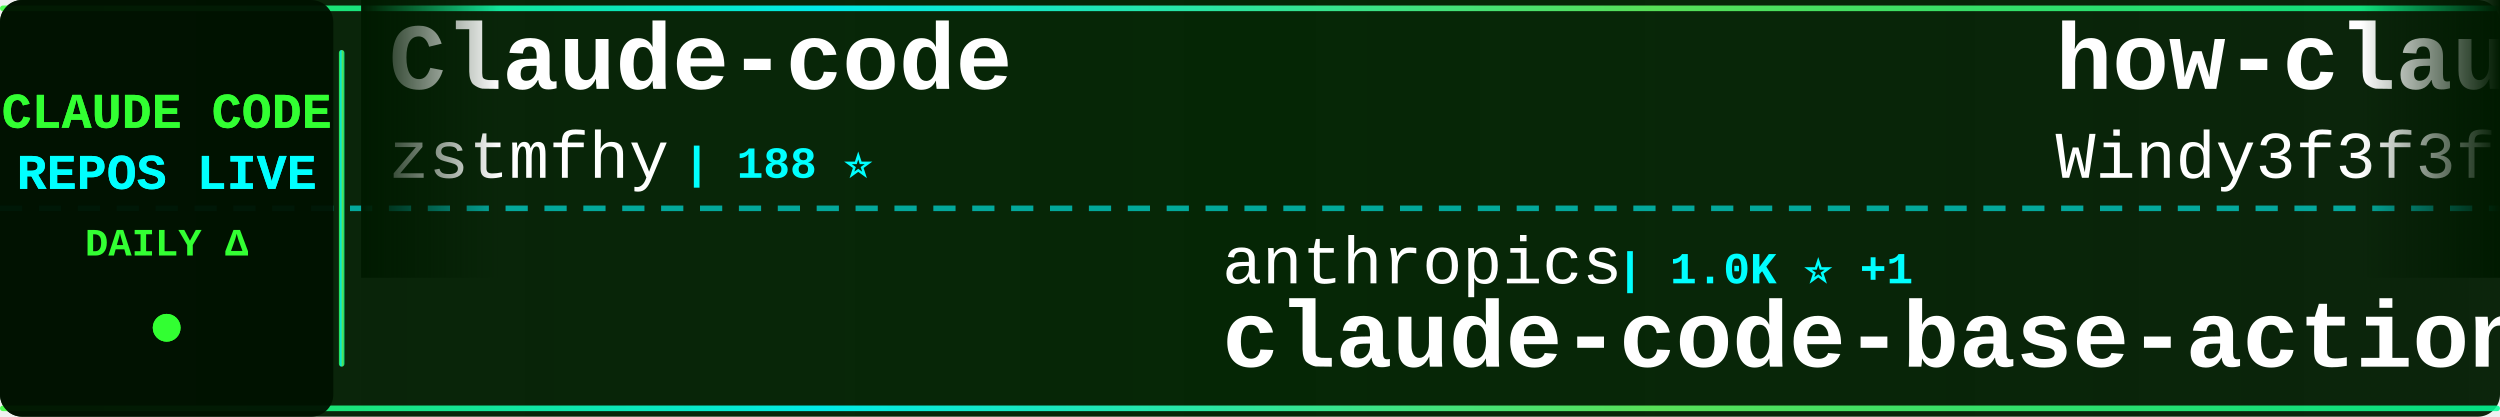
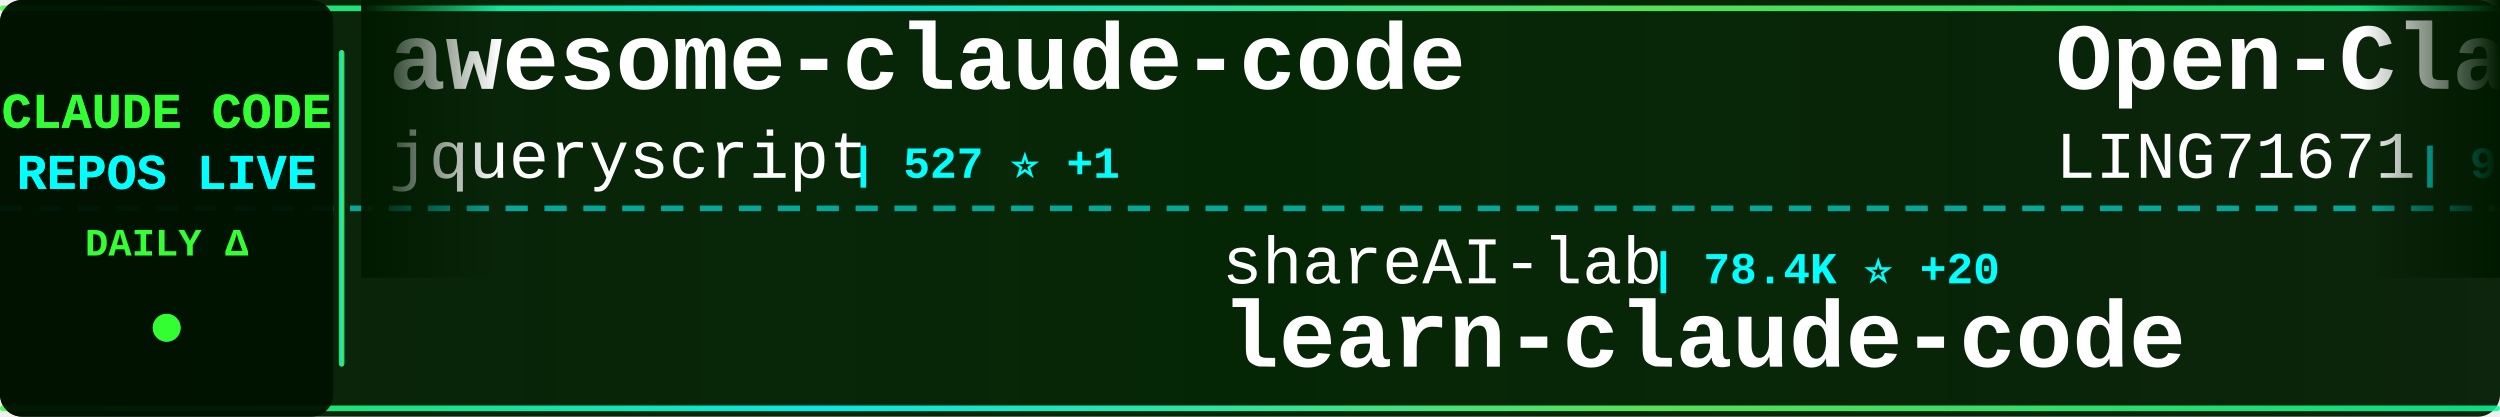
<svg xmlns="http://www.w3.org/2000/svg" width="900" height="150">
  <defs>
    <linearGradient id="tickerBg" x1="0%" y1="0%" x2="100%" y2="0%">
      <stop offset="0%" style="stop-color:#001a00;stop-opacity:0.95" />
      <stop offset="50%" style="stop-color:#002200;stop-opacity:0.98" />
      <stop offset="100%" style="stop-color:#001a00;stop-opacity:0.95" />
    </linearGradient>
    <linearGradient id="borderGrad" x1="0%" y1="0%" x2="100%" y2="0%">
      <stop offset="0%" style="stop-color:#33ff33;stop-opacity:0.85">
        <animate attributeName="stop-opacity" values="0.85;1;0.85" dur="2s" repeatCount="indefinite" />
      </stop>
      <stop offset="33%" style="stop-color:#00ffff;stop-opacity:0.9">
        <animate attributeName="stop-opacity" values="0.9;1;0.9" dur="2.2s" repeatCount="indefinite" />
      </stop>
      <stop offset="66%" style="stop-color:#66ff66;stop-opacity:0.85">
        <animate attributeName="stop-opacity" values="0.85;1;0.85" dur="1.8s" repeatCount="indefinite" />
      </stop>
      <stop offset="100%" style="stop-color:#00ff99;stop-opacity:0.85">
        <animate attributeName="stop-opacity" values="0.85;1;0.85" dur="2s" repeatCount="indefinite" />
      </stop>
    </linearGradient>
    <filter id="textGlow">
      <feGaussianBlur stdDeviation="0.1" result="coloredBlur" />
      <feMerge>
        <feMergeNode in="coloredBlur" />
        <feMergeNode in="SourceGraphic" />
      </feMerge>
    </filter>
    <filter id="metricGlow">
      <feGaussianBlur stdDeviation="0.2" result="coloredBlur" />
      <feMerge>
        <feMergeNode in="coloredBlur" />
        <feMergeNode in="SourceGraphic" />
      </feMerge>
    </filter>
    <linearGradient id="leftFade" x1="0%" y1="0%" x2="100%" y2="0%">
      <stop offset="0%" style="stop-color:#001a00;stop-opacity:1" />
      <stop offset="100%" style="stop-color:#001a00;stop-opacity:0" />
    </linearGradient>
    <linearGradient id="rightFade" x1="0%" y1="0%" x2="100%" y2="0%">
      <stop offset="0%" style="stop-color:#001a00;stop-opacity:0" />
      <stop offset="100%" style="stop-color:#001a00;stop-opacity:1" />
    </linearGradient>
  </defs>
  <rect width="900" height="150" fill="url(#tickerBg)" rx="8" />
  <rect x="0" y="2" width="900" height="2" fill="url(#borderGrad)" rx="1" />
  <rect x="0" y="146" width="900" height="2" fill="url(#borderGrad)" rx="1" />
  <line x1="0" y1="75" x2="900" y2="75" stroke="#00ffff" stroke-width="2" stroke-dasharray="8 6" opacity="0.6" />
  <rect x="0" y="0" width="120" height="150" fill="#001100" opacity="0.95" rx="8" />
  <text x="60" y="46" font-family="'Courier New', monospace" font-size="18" font-weight="bold" fill="#33ff33" text-anchor="middle" filter="url(#textGlow)">
    CLAUDE CODE
  </text>
  <text x="60" y="68" font-family="'Courier New', monospace" font-size="18" font-weight="bold" fill="#00ffff" text-anchor="middle" filter="url(#textGlow)">
    REPOS LIVE
  </text>
  <text x="60" y="92" font-family="'Courier New', monospace" font-size="14" font-weight="bold" fill="#33ff33" text-anchor="middle">
    DAILY Δ
  </text>
  <circle cx="60" cy="118" r="5" fill="#33ff33" filter="url(#metricGlow)">
    <animate attributeName="r" values="4;6;4" dur="1.5s" repeatCount="indefinite" />
    <animate attributeName="opacity" values="0.6;1;0.6" dur="1.5s" repeatCount="indefinite" />
  </circle>
  <rect x="122" y="18" width="2" height="114" fill="url(#borderGrad)" rx="1" />
  <clipPath id="tickerClip">
    <rect x="130" y="0" width="770" height="150" />
  </clipPath>
  <g clip-path="url(#tickerClip)">
    <g id="tickerItems">
      <animateTransform attributeName="transform" attributeType="XML" type="translate" from="0 0" to="-3000 0" dur="54s" repeatCount="indefinite" />
      <g transform="translate(0, 0)">
-         <text x="140" y="32" font-family="'Courier New', monospace" font-size="34" font-weight="bold" fill="#ffffff">Claude-code</text>
-         <text x="140" y="64" font-family="'Courier New', monospace" font-size="24" font-weight="normal" fill="#ffffff" opacity="1.0">zstmfhy</text>
-         <text x="246" y="64" font-family="'Courier New', monospace" font-size="16" font-weight="bold" fill="#00ffff"> | 188 ⭐</text>
+         <text x="140" y="32" font-family="'Courier New', monospace" font-size="34" font-weight="bold" fill="#ffffff">awesome-claude-code</text>
+         <text x="140" y="64" font-family="'Courier New', monospace" font-size="24" font-weight="normal" fill="#ffffff" opacity="1.0">jqueryscript</text>
+         <text x="306" y="64" font-family="'Courier New', monospace" font-size="16" font-weight="bold" fill="#00ffff"> | 527 ⭐ +1</text>
      </g>
      <g transform="translate(300, 0)">
-         <text x="140" y="102" font-family="'Courier New', monospace" font-size="24" font-weight="normal" fill="#ffffff" opacity="1.0">anthropics</text>
-         <text x="282" y="102" font-family="'Courier New', monospace" font-size="16" font-weight="bold" fill="#00ffff"> | 1.0K ⭐ +1</text>
-         <text x="140" y="132" font-family="'Courier New', monospace" font-size="34" font-weight="bold" fill="#ffffff">claude-code-base-action</text>
+         <text x="140" y="102" font-family="'Courier New', monospace" font-size="24" font-weight="normal" fill="#ffffff" opacity="1.0">shareAI-lab</text>
+         <text x="294" y="102" font-family="'Courier New', monospace" font-size="16" font-weight="bold" fill="#00ffff"> | 78.4K ⭐ +20</text>
+         <text x="140" y="132" font-family="'Courier New', monospace" font-size="34" font-weight="bold" fill="#ffffff">learn-claude-code</text>
      </g>
      <g transform="translate(600, 0)">
-         <text x="140" y="32" font-family="'Courier New', monospace" font-size="34" font-weight="bold" fill="#ffffff">how-claude-code-works</text>
-         <text x="140" y="64" font-family="'Courier New', monospace" font-size="24" font-weight="normal" fill="#ffffff" opacity="1.0">Windy3f3f3f3f</text>
-         <text x="318" y="64" font-family="'Courier New', monospace" font-size="16" font-weight="bold" fill="#00ffff"> | 3.7K ⭐ -1</text>
+         <text x="140" y="32" font-family="'Courier New', monospace" font-size="34" font-weight="bold" fill="#ffffff">Open-ClaudeCode</text>
+         <text x="140" y="64" font-family="'Courier New', monospace" font-size="24" font-weight="normal" fill="#ffffff" opacity="1.0">LING71671</text>
+         <text x="270" y="64" font-family="'Courier New', monospace" font-size="16" font-weight="bold" fill="#00ffff"> | 963 ⭐ +1</text>
      </g>
      <g transform="translate(900, 0)">
-         <text x="140" y="102" font-family="'Courier New', monospace" font-size="24" font-weight="normal" fill="#ffffff" opacity="1.0">luyao618</text>
-         <text x="258" y="102" font-family="'Courier New', monospace" font-size="16" font-weight="bold" fill="#00ffff"> | 1.7K ⭐</text>
-         <text x="140" y="132" font-family="'Courier New', monospace" font-size="34" font-weight="bold" fill="#ffffff">Claude-Code-Source-Study</text>
+         <text x="140" y="102" font-family="'Courier New', monospace" font-size="24" font-weight="normal" fill="#ffffff" opacity="1.0">fuergaosi233</text>
+         <text x="306" y="102" font-family="'Courier New', monospace" font-size="16" font-weight="bold" fill="#00ffff"> | 2.8K ⭐</text>
+         <text x="140" y="132" font-family="'Courier New', monospace" font-size="34" font-weight="bold" fill="#ffffff">claude-code-proxy</text>
      </g>
      <g transform="translate(1200, 0)">
-         <text x="140" y="32" font-family="'Courier New', monospace" font-size="34" font-weight="bold" fill="#ffffff">claude-code-prompts</text>
-         <text x="140" y="64" font-family="'Courier New', monospace" font-size="24" font-weight="normal" fill="#ffffff" opacity="1.0">repowise-dev</text>
-         <text x="306" y="64" font-family="'Courier New', monospace" font-size="16" font-weight="bold" fill="#00ffff"> | 1.2K ⭐</text>
+         <text x="140" y="32" font-family="'Courier New', monospace" font-size="34" font-weight="bold" fill="#ffffff">claude-code-best-practic...</text>
+         <text x="140" y="64" font-family="'Courier New', monospace" font-size="24" font-weight="normal" fill="#ffffff" opacity="1.0">shanraisshan</text>
+         <text x="306" y="64" font-family="'Courier New', monospace" font-size="16" font-weight="bold" fill="#00ffff"> | 67.4K ⭐ +19</text>
      </g>
      <g transform="translate(1500, 0)">
-         <text x="140" y="102" font-family="'Courier New', monospace" font-size="24" font-weight="normal" fill="#ffffff" opacity="1.0">fazxes</text>
-         <text x="234" y="102" font-family="'Courier New', monospace" font-size="16" font-weight="bold" fill="#00ffff"> | 245 ⭐</text>
-         <text x="140" y="132" font-family="'Courier New', monospace" font-size="34" font-weight="bold" fill="#ffffff">Claude-code</text>
+         <text x="140" y="102" font-family="'Courier New', monospace" font-size="24" font-weight="normal" fill="#ffffff" opacity="1.0">huangserva</text>
+         <text x="282" y="102" font-family="'Courier New', monospace" font-size="16" font-weight="bold" fill="#00ffff"> | 630 ⭐</text>
+         <text x="140" y="132" font-family="'Courier New', monospace" font-size="34" font-weight="bold" fill="#ffffff">claude-code-cli</text>
      </g>
      <g transform="translate(1800, 0)">
-         <text x="140" y="32" font-family="'Courier New', monospace" font-size="34" font-weight="bold" fill="#ffffff">awesome-claude-code-plug...</text>
-         <text x="140" y="64" font-family="'Courier New', monospace" font-size="24" font-weight="normal" fill="#ffffff" opacity="1.0">ccplugins</text>
-         <text x="270" y="64" font-family="'Courier New', monospace" font-size="16" font-weight="bold" fill="#00ffff"> | 969 ⭐</text>
+         <text x="140" y="32" font-family="'Courier New', monospace" font-size="34" font-weight="bold" fill="#ffffff">claude-code-base-action</text>
+         <text x="140" y="64" font-family="'Courier New', monospace" font-size="24" font-weight="normal" fill="#ffffff" opacity="1.0">anthropics</text>
+         <text x="282" y="64" font-family="'Courier New', monospace" font-size="16" font-weight="bold" fill="#00ffff"> | 1.0K ⭐</text>
      </g>
      <g transform="translate(2100, 0)">
-         <text x="140" y="102" font-family="'Courier New', monospace" font-size="24" font-weight="normal" fill="#ffffff" opacity="1.0">VoltAgent</text>
-         <text x="270" y="102" font-family="'Courier New', monospace" font-size="16" font-weight="bold" fill="#00ffff"> | 25.6K ⭐ +3</text>
-         <text x="140" y="132" font-family="'Courier New', monospace" font-size="34" font-weight="bold" fill="#ffffff">awesome-claude-code-suba...</text>
+         <text x="140" y="102" font-family="'Courier New', monospace" font-size="24" font-weight="normal" fill="#ffffff" opacity="1.0">sugyan</text>
+         <text x="234" y="102" font-family="'Courier New', monospace" font-size="16" font-weight="bold" fill="#00ffff"> | 1.1K ⭐</text>
+         <text x="140" y="132" font-family="'Courier New', monospace" font-size="34" font-weight="bold" fill="#ffffff">claude-code-webui</text>
      </g>
      <g transform="translate(2400, 0)">
-         <text x="140" y="32" font-family="'Courier New', monospace" font-size="34" font-weight="bold" fill="#ffffff">claude-code-telegram</text>
-         <text x="140" y="64" font-family="'Courier New', monospace" font-size="24" font-weight="normal" fill="#ffffff" opacity="1.0">overwirehq</text>
-         <text x="282" y="64" font-family="'Courier New', monospace" font-size="16" font-weight="bold" fill="#00ffff"> | 2.8K ⭐</text>
+         <text x="140" y="32" font-family="'Courier New', monospace" font-size="34" font-weight="bold" fill="#ffffff">claude-code-proxy</text>
+         <text x="140" y="64" font-family="'Courier New', monospace" font-size="24" font-weight="normal" fill="#ffffff" opacity="1.0">1rgs</text>
+         <text x="210" y="64" font-family="'Courier New', monospace" font-size="16" font-weight="bold" fill="#00ffff"> | 3.8K ⭐</text>
      </g>
      <g transform="translate(2700, 0)">
-         <text x="140" y="102" font-family="'Courier New', monospace" font-size="24" font-weight="normal" fill="#ffffff" opacity="1.0">wanshuiyin</text>
-         <text x="282" y="102" font-family="'Courier New', monospace" font-size="16" font-weight="bold" fill="#00ffff"> | 17.3K ⭐ +13</text>
-         <text x="140" y="132" font-family="'Courier New', monospace" font-size="34" font-weight="bold" fill="#ffffff">Auto-claude-code-researc...</text>
+         <text x="140" y="102" font-family="'Courier New', monospace" font-size="24" font-weight="normal" fill="#ffffff" opacity="1.0">Piebald-AI</text>
+         <text x="282" y="102" font-family="'Courier New', monospace" font-size="16" font-weight="bold" fill="#00ffff"> | 12.9K ⭐</text>
+         <text x="140" y="132" font-family="'Courier New', monospace" font-size="34" font-weight="bold" fill="#ffffff">claude-code-system-promp...</text>
      </g>
      <g transform="translate(3000, 0)">
-         <text x="140" y="32" font-family="'Courier New', monospace" font-size="34" font-weight="bold" fill="#ffffff">Claude-code</text>
-         <text x="140" y="64" font-family="'Courier New', monospace" font-size="24" font-weight="normal" fill="#ffffff" opacity="1.0">zstmfhy</text>
-         <text x="246" y="64" font-family="'Courier New', monospace" font-size="16" font-weight="bold" fill="#00ffff"> | 188 ⭐</text>
+         <text x="140" y="32" font-family="'Courier New', monospace" font-size="34" font-weight="bold" fill="#ffffff">awesome-claude-code</text>
+         <text x="140" y="64" font-family="'Courier New', monospace" font-size="24" font-weight="normal" fill="#ffffff" opacity="1.0">jqueryscript</text>
+         <text x="306" y="64" font-family="'Courier New', monospace" font-size="16" font-weight="bold" fill="#00ffff"> | 527 ⭐ +1</text>
      </g>
      <g transform="translate(3300, 0)">
-         <text x="140" y="102" font-family="'Courier New', monospace" font-size="24" font-weight="normal" fill="#ffffff" opacity="1.0">anthropics</text>
-         <text x="282" y="102" font-family="'Courier New', monospace" font-size="16" font-weight="bold" fill="#00ffff"> | 1.0K ⭐ +1</text>
-         <text x="140" y="132" font-family="'Courier New', monospace" font-size="34" font-weight="bold" fill="#ffffff">claude-code-base-action</text>
+         <text x="140" y="102" font-family="'Courier New', monospace" font-size="24" font-weight="normal" fill="#ffffff" opacity="1.0">shareAI-lab</text>
+         <text x="294" y="102" font-family="'Courier New', monospace" font-size="16" font-weight="bold" fill="#00ffff"> | 78.4K ⭐ +20</text>
+         <text x="140" y="132" font-family="'Courier New', monospace" font-size="34" font-weight="bold" fill="#ffffff">learn-claude-code</text>
      </g>
      <g transform="translate(3600, 0)">
-         <text x="140" y="32" font-family="'Courier New', monospace" font-size="34" font-weight="bold" fill="#ffffff">how-claude-code-works</text>
-         <text x="140" y="64" font-family="'Courier New', monospace" font-size="24" font-weight="normal" fill="#ffffff" opacity="1.0">Windy3f3f3f3f</text>
-         <text x="318" y="64" font-family="'Courier New', monospace" font-size="16" font-weight="bold" fill="#00ffff"> | 3.7K ⭐ -1</text>
+         <text x="140" y="32" font-family="'Courier New', monospace" font-size="34" font-weight="bold" fill="#ffffff">Open-ClaudeCode</text>
+         <text x="140" y="64" font-family="'Courier New', monospace" font-size="24" font-weight="normal" fill="#ffffff" opacity="1.0">LING71671</text>
+         <text x="270" y="64" font-family="'Courier New', monospace" font-size="16" font-weight="bold" fill="#00ffff"> | 963 ⭐ +1</text>
      </g>
      <g transform="translate(3900, 0)">
-         <text x="140" y="102" font-family="'Courier New', monospace" font-size="24" font-weight="normal" fill="#ffffff" opacity="1.0">luyao618</text>
-         <text x="258" y="102" font-family="'Courier New', monospace" font-size="16" font-weight="bold" fill="#00ffff"> | 1.7K ⭐</text>
-         <text x="140" y="132" font-family="'Courier New', monospace" font-size="34" font-weight="bold" fill="#ffffff">Claude-Code-Source-Study</text>
+         <text x="140" y="102" font-family="'Courier New', monospace" font-size="24" font-weight="normal" fill="#ffffff" opacity="1.0">fuergaosi233</text>
+         <text x="306" y="102" font-family="'Courier New', monospace" font-size="16" font-weight="bold" fill="#00ffff"> | 2.8K ⭐</text>
+         <text x="140" y="132" font-family="'Courier New', monospace" font-size="34" font-weight="bold" fill="#ffffff">claude-code-proxy</text>
      </g>
    </g>
  </g>
  <rect x="130" y="0" width="50" height="100" fill="url(#leftFade)" />
  <rect x="850" y="0" width="50" height="100" fill="url(#rightFade)" />
</svg>
